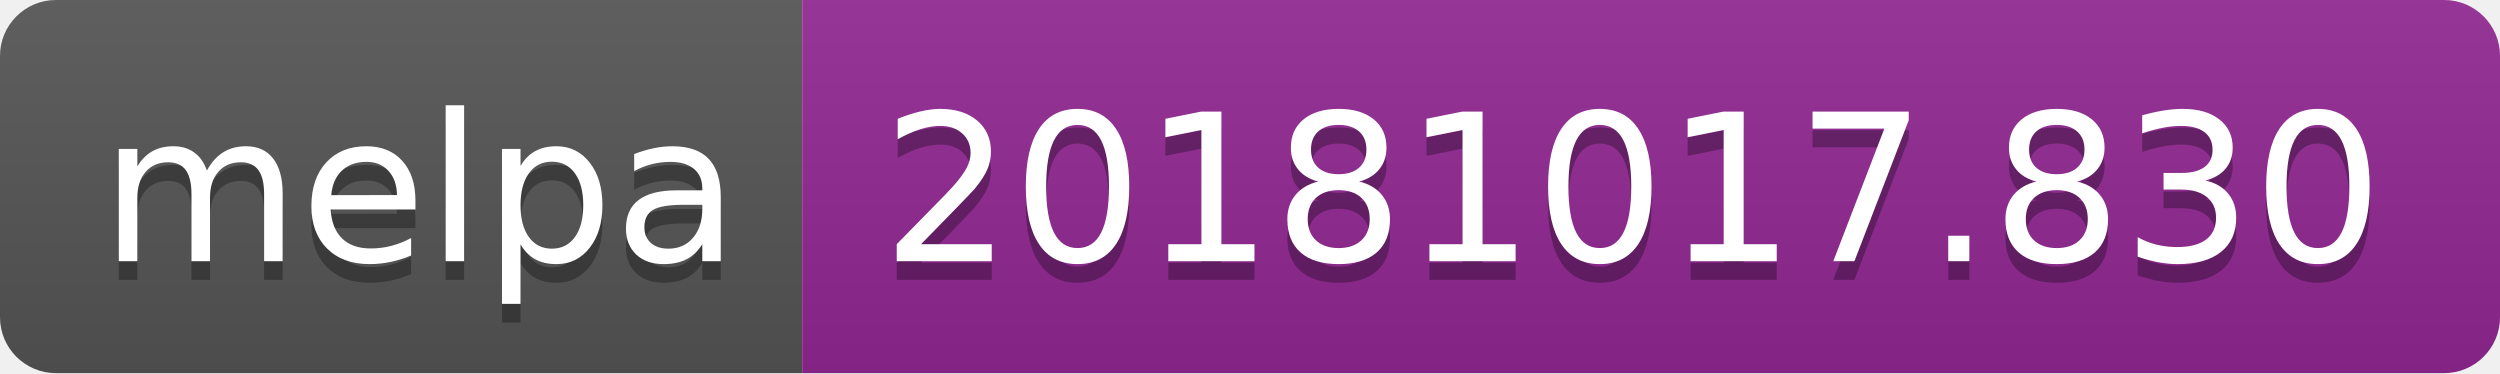
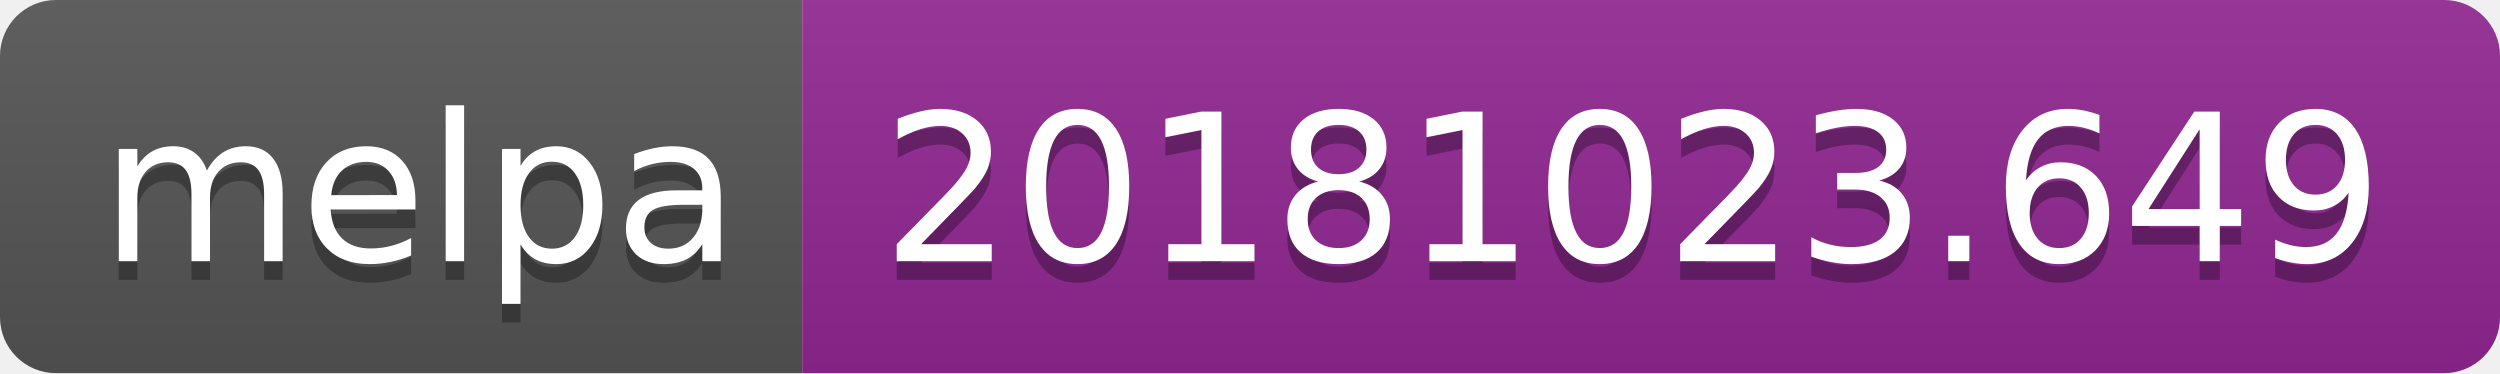
<svg xmlns="http://www.w3.org/2000/svg" width="134" height="20">
  <linearGradient id="b" x2="0" y2="100%">
    <stop offset="0" stop-color="#bbb" stop-opacity=".1" />
    <stop offset="1" stop-opacity=".1" />
  </linearGradient>
  <clipPath id="a">
    <rect width="134" height="20" rx="3" fill="#fff" />
  </clipPath>
  <g clip-path="url(#a)">
    <path fill="#555" d="M0 0h43v20H0z" />
    <path fill="#922793" d="M43 0h91v20H43z" />
    <path fill="url(#b)" d="M0 0h134v20H0z" />
  </g>
  <g fill="#fff" text-anchor="middle" font-family="DejaVu Sans,Verdana,Geneva,sans-serif" font-size="110">
    <text x="225" y="150" fill="#010101" fill-opacity=".3" transform="scale(.1)" textLength="330">melpa</text>
    <text x="225" y="140" transform="scale(.1)" textLength="330">melpa</text>
-     <text x="875" y="150" fill="#010101" fill-opacity=".3" transform="scale(.1)" textLength="810">20181017.830</text>
-     <text x="875" y="140" transform="scale(.1)" textLength="810">20181017.830</text>
+     <text x="875" y="150" fill="#010101" fill-opacity=".3" transform="scale(.1)" textLength="810">20181023.649</text>
+     <text x="875" y="140" transform="scale(.1)" textLength="810">20181023.649</text>
  </g>
</svg>
